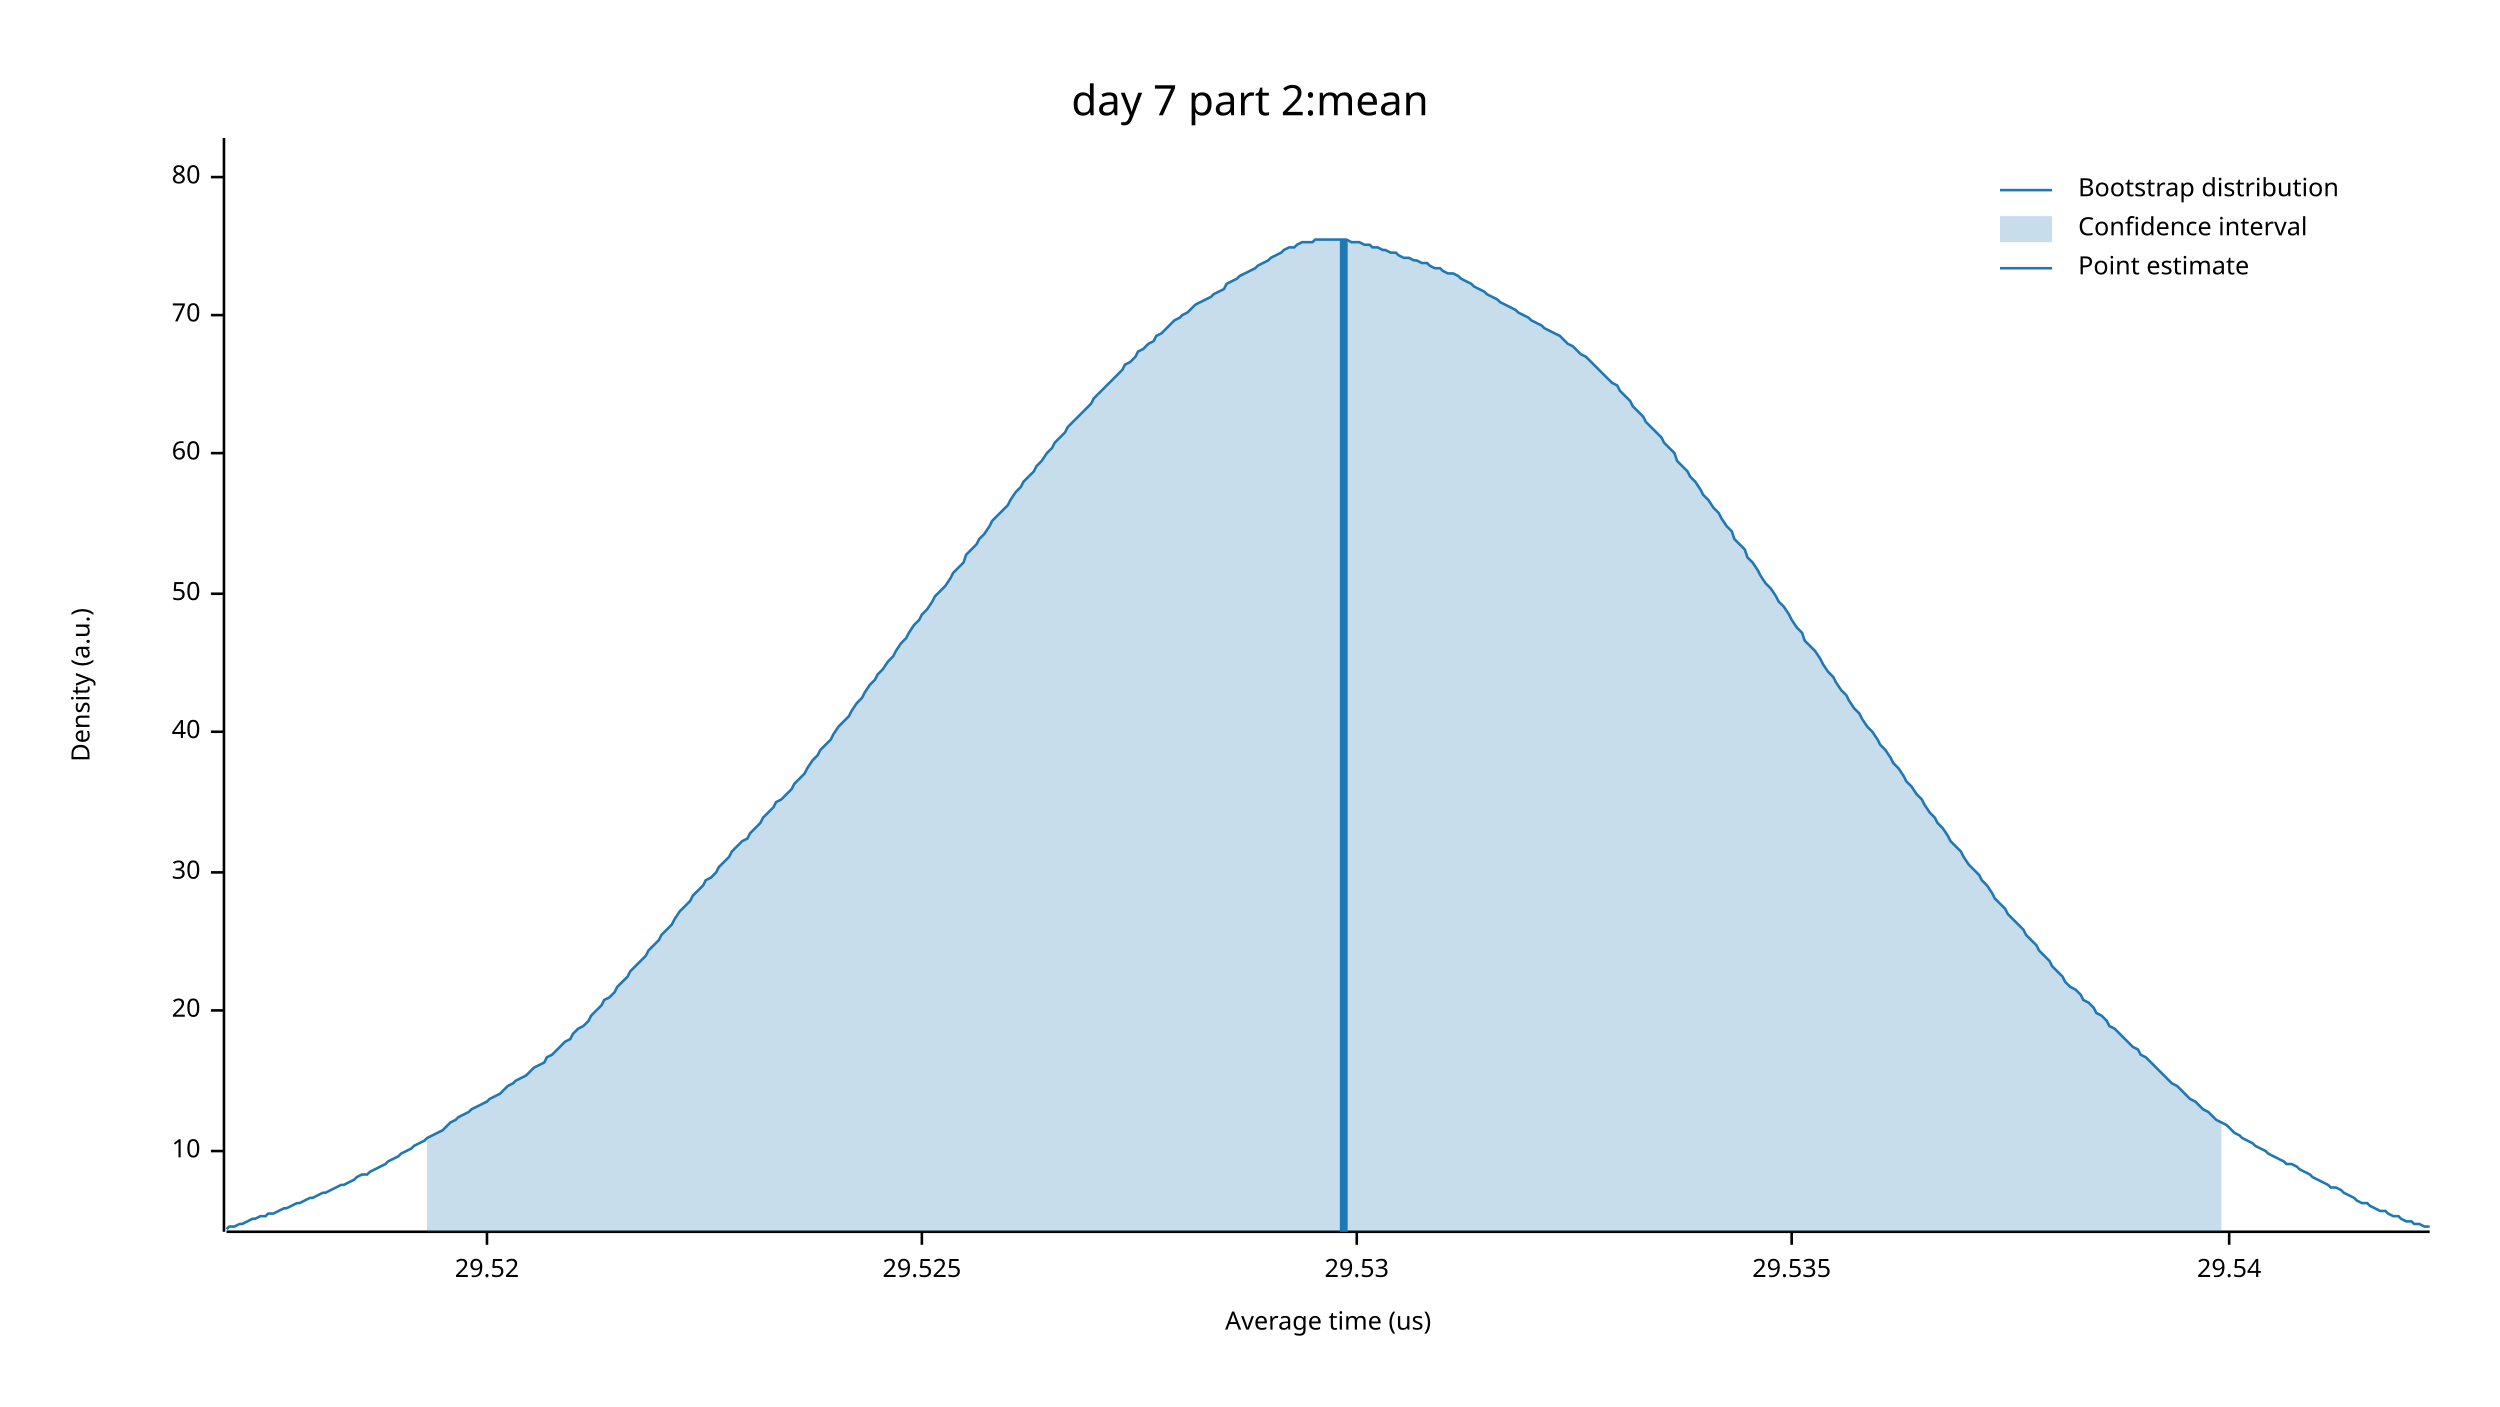
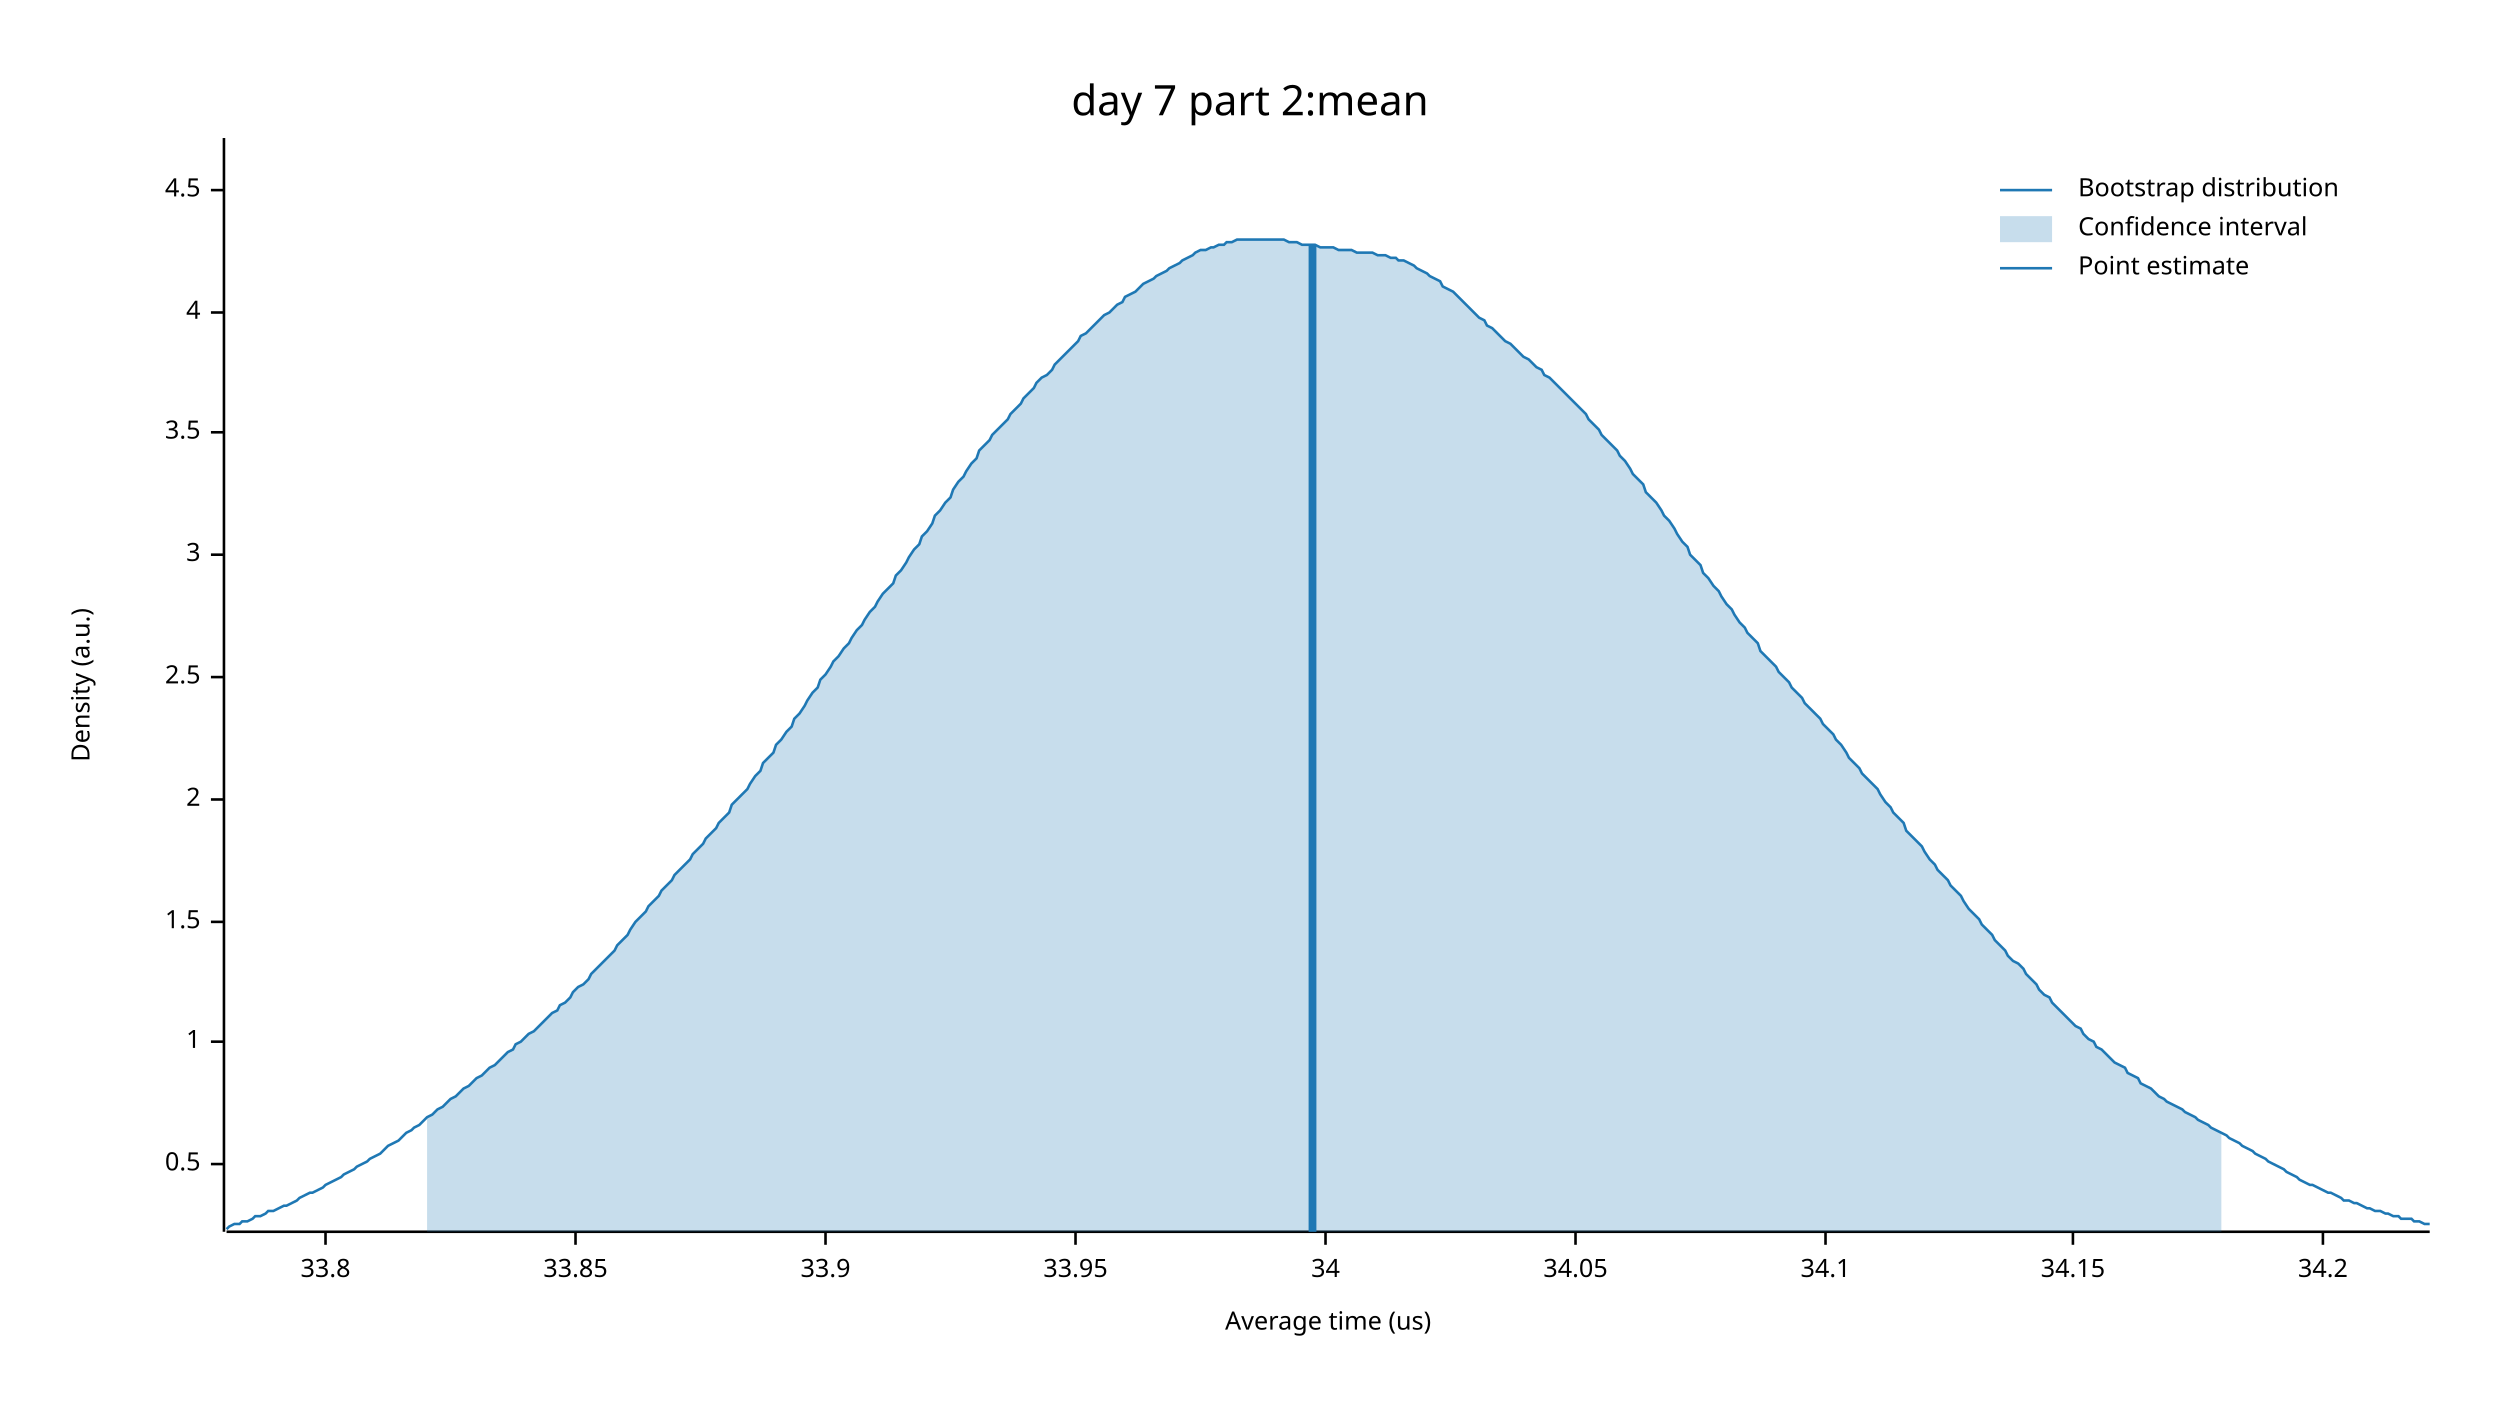
<svg xmlns="http://www.w3.org/2000/svg" width="960" height="540" viewBox="0 0 960 540">
  <text x="480" y="32" dy="0.76em" text-anchor="middle" font-family="sans-serif" font-size="16.129" opacity="1" fill="#000000">
day 7 part 2:mean
</text>
  <text x="27" y="263" dy="0.76em" text-anchor="middle" font-family="sans-serif" font-size="9.677" opacity="1" fill="#000000" transform="rotate(270, 27, 263)">
Density (a.u.)
</text>
  <text x="510" y="513" dy="-0.5ex" text-anchor="middle" font-family="sans-serif" font-size="9.677" opacity="1" fill="#000000">
Average time (us)
</text>
  <polyline fill="none" opacity="1" stroke="#000000" stroke-width="1" points="86,53 86,473 " />
-   <text x="77" y="442" dy="0.5ex" text-anchor="end" font-family="sans-serif" font-size="9.677" opacity="1" fill="#000000">
- 10
+   <text x="77" y="447" dy="0.5ex" text-anchor="end" font-family="sans-serif" font-size="9.677" opacity="1" fill="#000000">
+ 0.5
</text>
-   <polyline fill="none" opacity="1" stroke="#000000" stroke-width="1" points="81,442 86,442 " />
-   <text x="77" y="388" dy="0.5ex" text-anchor="end" font-family="sans-serif" font-size="9.677" opacity="1" fill="#000000">
- 20
+   <polyline fill="none" opacity="1" stroke="#000000" stroke-width="1" points="81,447 86,447 " />
+   <text x="77" y="400" dy="0.5ex" text-anchor="end" font-family="sans-serif" font-size="9.677" opacity="1" fill="#000000">
+ 1
</text>
-   <polyline fill="none" opacity="1" stroke="#000000" stroke-width="1" points="81,388 86,388 " />
-   <text x="77" y="335" dy="0.5ex" text-anchor="end" font-family="sans-serif" font-size="9.677" opacity="1" fill="#000000">
- 30
+   <polyline fill="none" opacity="1" stroke="#000000" stroke-width="1" points="81,400 86,400 " />
+   <text x="77" y="354" dy="0.5ex" text-anchor="end" font-family="sans-serif" font-size="9.677" opacity="1" fill="#000000">
+ 1.5
</text>
-   <polyline fill="none" opacity="1" stroke="#000000" stroke-width="1" points="81,335 86,335 " />
-   <text x="77" y="281" dy="0.5ex" text-anchor="end" font-family="sans-serif" font-size="9.677" opacity="1" fill="#000000">
- 40
+   <polyline fill="none" opacity="1" stroke="#000000" stroke-width="1" points="81,354 86,354 " />
+   <text x="77" y="307" dy="0.5ex" text-anchor="end" font-family="sans-serif" font-size="9.677" opacity="1" fill="#000000">
+ 2
</text>
-   <polyline fill="none" opacity="1" stroke="#000000" stroke-width="1" points="81,281 86,281 " />
-   <text x="77" y="228" dy="0.5ex" text-anchor="end" font-family="sans-serif" font-size="9.677" opacity="1" fill="#000000">
- 50
+   <polyline fill="none" opacity="1" stroke="#000000" stroke-width="1" points="81,307 86,307 " />
+   <text x="77" y="260" dy="0.5ex" text-anchor="end" font-family="sans-serif" font-size="9.677" opacity="1" fill="#000000">
+ 2.5
</text>
-   <polyline fill="none" opacity="1" stroke="#000000" stroke-width="1" points="81,228 86,228 " />
-   <text x="77" y="174" dy="0.5ex" text-anchor="end" font-family="sans-serif" font-size="9.677" opacity="1" fill="#000000">
- 60
+   <polyline fill="none" opacity="1" stroke="#000000" stroke-width="1" points="81,260 86,260 " />
+   <text x="77" y="213" dy="0.5ex" text-anchor="end" font-family="sans-serif" font-size="9.677" opacity="1" fill="#000000">
+ 3
</text>
-   <polyline fill="none" opacity="1" stroke="#000000" stroke-width="1" points="81,174 86,174 " />
-   <text x="77" y="121" dy="0.5ex" text-anchor="end" font-family="sans-serif" font-size="9.677" opacity="1" fill="#000000">
- 70
+   <polyline fill="none" opacity="1" stroke="#000000" stroke-width="1" points="81,213 86,213 " />
+   <text x="77" y="166" dy="0.5ex" text-anchor="end" font-family="sans-serif" font-size="9.677" opacity="1" fill="#000000">
+ 3.5
</text>
-   <polyline fill="none" opacity="1" stroke="#000000" stroke-width="1" points="81,121 86,121 " />
-   <text x="77" y="68" dy="0.5ex" text-anchor="end" font-family="sans-serif" font-size="9.677" opacity="1" fill="#000000">
- 80
+   <polyline fill="none" opacity="1" stroke="#000000" stroke-width="1" points="81,166 86,166 " />
+   <text x="77" y="120" dy="0.5ex" text-anchor="end" font-family="sans-serif" font-size="9.677" opacity="1" fill="#000000">
+ 4
</text>
-   <polyline fill="none" opacity="1" stroke="#000000" stroke-width="1" points="81,68 86,68 " />
+   <polyline fill="none" opacity="1" stroke="#000000" stroke-width="1" points="81,120 86,120 " />
+   <text x="77" y="73" dy="0.5ex" text-anchor="end" font-family="sans-serif" font-size="9.677" opacity="1" fill="#000000">
+ 4.5
+ </text>
+   <polyline fill="none" opacity="1" stroke="#000000" stroke-width="1" points="81,73 86,73 " />
  <polyline fill="none" opacity="1" stroke="#000000" stroke-width="1" points="87,473 933,473 " />
-   <text x="187" y="483" dy="0.76em" text-anchor="middle" font-family="sans-serif" font-size="9.677" opacity="1" fill="#000000">
- 29.52
+   <text x="125" y="483" dy="0.76em" text-anchor="middle" font-family="sans-serif" font-size="9.677" opacity="1" fill="#000000">
+ 33.8
</text>
-   <polyline fill="none" opacity="1" stroke="#000000" stroke-width="1" points="187,473 187,478 " />
-   <text x="354" y="483" dy="0.76em" text-anchor="middle" font-family="sans-serif" font-size="9.677" opacity="1" fill="#000000">
- 29.525
+   <polyline fill="none" opacity="1" stroke="#000000" stroke-width="1" points="125,473 125,478 " />
+   <text x="221" y="483" dy="0.76em" text-anchor="middle" font-family="sans-serif" font-size="9.677" opacity="1" fill="#000000">
+ 33.85
</text>
-   <polyline fill="none" opacity="1" stroke="#000000" stroke-width="1" points="354,473 354,478 " />
-   <text x="521" y="483" dy="0.76em" text-anchor="middle" font-family="sans-serif" font-size="9.677" opacity="1" fill="#000000">
- 29.53
+   <polyline fill="none" opacity="1" stroke="#000000" stroke-width="1" points="221,473 221,478 " />
+   <text x="317" y="483" dy="0.76em" text-anchor="middle" font-family="sans-serif" font-size="9.677" opacity="1" fill="#000000">
+ 33.9
</text>
-   <polyline fill="none" opacity="1" stroke="#000000" stroke-width="1" points="521,473 521,478 " />
-   <text x="688" y="483" dy="0.76em" text-anchor="middle" font-family="sans-serif" font-size="9.677" opacity="1" fill="#000000">
- 29.535
+   <polyline fill="none" opacity="1" stroke="#000000" stroke-width="1" points="317,473 317,478 " />
+   <text x="413" y="483" dy="0.76em" text-anchor="middle" font-family="sans-serif" font-size="9.677" opacity="1" fill="#000000">
+ 33.95
</text>
-   <polyline fill="none" opacity="1" stroke="#000000" stroke-width="1" points="688,473 688,478 " />
-   <text x="856" y="483" dy="0.76em" text-anchor="middle" font-family="sans-serif" font-size="9.677" opacity="1" fill="#000000">
- 29.54
+   <polyline fill="none" opacity="1" stroke="#000000" stroke-width="1" points="413,473 413,478 " />
+   <text x="509" y="483" dy="0.76em" text-anchor="middle" font-family="sans-serif" font-size="9.677" opacity="1" fill="#000000">
+ 34
</text>
-   <polyline fill="none" opacity="1" stroke="#000000" stroke-width="1" points="856,473 856,478 " />
-   <polyline fill="none" opacity="1" stroke="#1F78B4" stroke-width="1" points="87,472 88,471 90,471 92,470 93,470 95,469 97,468 98,468 100,467 102,467 103,466 105,466 107,465 109,464 110,464 112,463 114,462 115,462 117,461 119,460 120,460 122,459 124,458 125,458 127,457 129,456 131,455 132,455 134,454 136,453 137,452 139,451 141,451 142,450 144,449 146,448 148,447 149,446 151,445 153,444 154,443 156,442 158,441 159,440 161,439 163,438 164,437 166,436 168,435 170,434 171,433 173,431 175,430 176,429 178,428 180,427 181,426 183,425 185,424 187,423 188,422 190,421 192,420 193,419 195,417 197,416 198,415 200,414 202,413 203,412 205,410 207,409 209,408 210,406 212,405 214,403 215,402 217,400 219,399 220,397 222,395 224,394 226,392 227,390 229,388 231,386 232,384 234,383 236,381 237,379 239,377 241,375 242,373 244,371 246,369 248,367 249,365 251,363 253,361 254,359 256,357 258,355 259,353 261,350 263,348 265,346 266,344 268,342 270,340 271,338 273,337 275,335 276,333 278,331 280,329 281,327 283,325 285,323 287,322 288,320 290,318 292,316 293,314 295,312 297,310 298,308 300,307 302,305 304,303 305,301 307,299 309,297 310,295 312,292 314,290 315,288 317,286 319,284 320,282 322,279 324,277 326,275 327,273 329,270 331,268 332,266 334,263 336,261 337,259 339,257 341,254 343,252 344,250 346,247 348,245 349,243 351,240 353,238 354,236 356,234 358,231 359,229 361,227 363,225 365,222 366,220 368,218 370,216 371,213 373,211 375,209 376,207 378,205 380,202 381,200 383,198 385,196 387,194 388,192 390,189 392,187 393,185 395,183 397,181 398,179 400,177 402,174 404,172 405,170 407,168 409,166 410,164 412,162 414,160 415,159 417,157 419,155 420,153 422,151 424,149 426,147 427,146 429,144 431,142 432,140 434,139 436,137 437,135 439,134 441,132 443,131 444,129 446,128 448,126 449,125 451,123 453,122 454,121 456,120 458,118 459,117 461,116 463,115 465,114 466,113 468,112 470,111 471,109 473,108 475,107 476,106 478,105 480,104 482,103 483,102 485,101 487,100 488,99 490,98 492,97 493,96 495,95 497,95 498,94 500,93 502,93 504,93 505,92 507,92 509,92 510,92 512,92 514,92 515,92 517,92 519,93 521,93 522,93 524,94 526,94 527,95 529,95 531,96 532,96 534,97 536,97 537,98 539,99 541,99 543,100 544,100 546,101 548,101 549,102 551,103 553,103 554,104 556,105 558,105 560,106 561,107 563,108 565,109 566,110 568,111 570,112 571,113 573,114 575,115 576,116 578,117 580,118 582,119 583,120 585,121 587,122 588,123 590,124 592,125 593,126 595,127 597,128 599,129 600,130 602,132 604,133 605,134 607,136 609,137 610,138 612,140 614,142 615,143 617,145 619,147 621,148 622,150 624,152 626,154 627,156 629,158 631,160 632,162 634,164 636,166 638,168 639,170 641,172 643,174 644,177 646,179 648,181 649,183 651,185 653,188 654,190 656,192 658,195 660,197 661,199 663,202 665,204 666,207 668,209 670,211 671,214 673,216 675,219 676,221 678,224 680,226 682,229 683,231 685,233 687,236 688,238 690,241 692,243 693,246 695,248 697,250 699,253 700,255 702,258 704,260 705,262 707,265 709,267 710,269 712,272 714,274 715,276 717,279 719,281 721,284 722,286 724,288 726,291 727,293 729,295 731,298 732,300 734,302 736,305 738,307 739,309 741,312 743,314 744,316 746,318 748,321 749,323 751,325 753,327 754,329 756,332 758,334 760,336 761,338 763,340 765,343 766,345 768,347 770,349 771,351 773,353 775,355 777,357 778,359 780,361 782,363 783,365 785,367 787,369 788,371 790,373 792,375 793,377 795,379 797,380 799,382 800,384 802,385 804,387 805,389 807,390 809,392 810,394 812,395 814,397 816,399 817,400 819,402 821,403 822,405 824,406 826,408 827,409 829,411 831,413 832,414 834,416 836,417 838,419 839,420 841,422 843,423 844,424 846,426 848,427 849,428 851,430 853,431 855,432 856,433 858,435 860,436 861,437 863,438 865,439 866,440 868,441 870,442 871,443 873,444 875,445 877,446 878,447 880,447 882,448 883,449 885,450 887,451 888,452 890,453 892,454 894,455 895,456 897,456 899,457 900,458 902,459 904,460 905,461 907,462 909,462 910,463 912,464 914,465 916,465 917,466 919,467 921,467 922,468 924,469 926,469 927,470 929,470 931,471 933,471 " />
-   <polygon opacity="0.25" fill="#1F78B4" points="164,437 166,436 168,435 170,434 171,433 173,431 175,430 176,429 178,428 180,427 181,426 183,425 185,424 187,423 188,422 190,421 192,420 193,419 195,417 197,416 198,415 200,414 202,413 203,412 205,410 207,409 209,408 210,406 212,405 214,403 215,402 217,400 219,399 220,397 222,395 224,394 226,392 227,390 229,388 231,386 232,384 234,383 236,381 237,379 239,377 241,375 242,373 244,371 246,369 248,367 249,365 251,363 253,361 254,359 256,357 258,355 259,353 261,350 263,348 265,346 266,344 268,342 270,340 271,338 273,337 275,335 276,333 278,331 280,329 281,327 283,325 285,323 287,322 288,320 290,318 292,316 293,314 295,312 297,310 298,308 300,307 302,305 304,303 305,301 307,299 309,297 310,295 312,292 314,290 315,288 317,286 319,284 320,282 322,279 324,277 326,275 327,273 329,270 331,268 332,266 334,263 336,261 337,259 339,257 341,254 343,252 344,250 346,247 348,245 349,243 351,240 353,238 354,236 356,234 358,231 359,229 361,227 363,225 365,222 366,220 368,218 370,216 371,213 373,211 375,209 376,207 378,205 380,202 381,200 383,198 385,196 387,194 388,192 390,189 392,187 393,185 395,183 397,181 398,179 400,177 402,174 404,172 405,170 407,168 409,166 410,164 412,162 414,160 415,159 417,157 419,155 420,153 422,151 424,149 426,147 427,146 429,144 431,142 432,140 434,139 436,137 437,135 439,134 441,132 443,131 444,129 446,128 448,126 449,125 451,123 453,122 454,121 456,120 458,118 459,117 461,116 463,115 465,114 466,113 468,112 470,111 471,109 473,108 475,107 476,106 478,105 480,104 482,103 483,102 485,101 487,100 488,99 490,98 492,97 493,96 495,95 497,95 498,94 500,93 502,93 504,93 505,92 507,92 509,92 510,92 512,92 514,92 515,92 517,92 519,93 521,93 522,93 524,94 526,94 527,95 529,95 531,96 532,96 534,97 536,97 537,98 539,99 541,99 543,100 544,100 546,101 548,101 549,102 551,103 553,103 554,104 556,105 558,105 560,106 561,107 563,108 565,109 566,110 568,111 570,112 571,113 573,114 575,115 576,116 578,117 580,118 582,119 583,120 585,121 587,122 588,123 590,124 592,125 593,126 595,127 597,128 599,129 600,130 602,132 604,133 605,134 607,136 609,137 610,138 612,140 614,142 615,143 617,145 619,147 621,148 622,150 624,152 626,154 627,156 629,158 631,160 632,162 634,164 636,166 638,168 639,170 641,172 643,174 644,177 646,179 648,181 649,183 651,185 653,188 654,190 656,192 658,195 660,197 661,199 663,202 665,204 666,207 668,209 670,211 671,214 673,216 675,219 676,221 678,224 680,226 682,229 683,231 685,233 687,236 688,238 690,241 692,243 693,246 695,248 697,250 699,253 700,255 702,258 704,260 705,262 707,265 709,267 710,269 712,272 714,274 715,276 717,279 719,281 721,284 722,286 724,288 726,291 727,293 729,295 731,298 732,300 734,302 736,305 738,307 739,309 741,312 743,314 744,316 746,318 748,321 749,323 751,325 753,327 754,329 756,332 758,334 760,336 761,338 763,340 765,343 766,345 768,347 770,349 771,351 773,353 775,355 777,357 778,359 780,361 782,363 783,365 785,367 787,369 788,371 790,373 792,375 793,377 795,379 797,380 799,382 800,384 802,385 804,387 805,389 807,390 809,392 810,394 812,395 814,397 816,399 817,400 819,402 821,403 822,405 824,406 826,408 827,409 829,411 831,413 832,414 834,416 836,417 838,419 839,420 841,422 843,423 844,424 846,426 848,427 849,428 851,430 853,431 853,473 164,473 " />
-   <polyline fill="none" opacity="1" stroke="#1F78B4" stroke-width="3" points="516,473 516,92 " />
+   <polyline fill="none" opacity="1" stroke="#000000" stroke-width="1" points="509,473 509,478 " />
+   <text x="605" y="483" dy="0.76em" text-anchor="middle" font-family="sans-serif" font-size="9.677" opacity="1" fill="#000000">
+ 34.05
+ </text>
+   <polyline fill="none" opacity="1" stroke="#000000" stroke-width="1" points="605,473 605,478 " />
+   <text x="701" y="483" dy="0.76em" text-anchor="middle" font-family="sans-serif" font-size="9.677" opacity="1" fill="#000000">
+ 34.1
+ </text>
+   <polyline fill="none" opacity="1" stroke="#000000" stroke-width="1" points="701,473 701,478 " />
+   <text x="796" y="483" dy="0.76em" text-anchor="middle" font-family="sans-serif" font-size="9.677" opacity="1" fill="#000000">
+ 34.15
+ </text>
+   <polyline fill="none" opacity="1" stroke="#000000" stroke-width="1" points="796,473 796,478 " />
+   <text x="892" y="483" dy="0.76em" text-anchor="middle" font-family="sans-serif" font-size="9.677" opacity="1" fill="#000000">
+ 34.2
+ </text>
+   <polyline fill="none" opacity="1" stroke="#000000" stroke-width="1" points="892,473 892,478 " />
+   <polyline fill="none" opacity="1" stroke="#1F78B4" stroke-width="1" points="87,472 88,471 90,470 92,470 93,469 95,469 97,468 98,467 100,467 102,466 103,465 105,465 107,464 109,463 110,463 112,462 114,461 115,460 117,459 119,458 120,458 122,457 124,456 125,455 127,454 129,453 131,452 132,451 134,450 136,449 137,448 139,447 141,446 142,445 144,444 146,443 148,441 149,440 151,439 153,438 154,437 156,435 158,434 159,433 161,432 163,430 164,429 166,428 168,426 170,425 171,424 173,422 175,421 176,420 178,418 180,417 181,416 183,414 185,413 187,411 188,410 190,409 192,407 193,406 195,404 197,403 198,401 200,400 202,398 203,397 205,396 207,394 209,392 210,391 212,389 214,388 215,386 217,385 219,383 220,381 222,379 224,378 226,376 227,374 229,372 231,370 232,369 234,367 236,365 237,363 239,361 241,359 242,357 244,354 246,352 248,350 249,348 251,346 253,344 254,342 256,340 258,338 259,336 261,334 263,332 265,330 266,328 268,326 270,324 271,322 273,320 275,318 276,316 278,314 280,312 281,309 283,307 285,305 287,303 288,301 290,298 292,296 293,293 295,291 297,289 298,286 300,284 302,281 304,279 305,276 307,274 309,271 310,269 312,266 314,264 315,261 317,259 319,256 320,254 322,252 324,249 326,247 327,245 329,242 331,240 332,238 334,235 336,233 337,231 339,228 341,226 343,224 344,221 346,219 348,216 349,214 351,211 353,209 354,206 356,204 358,201 359,198 361,196 363,193 365,191 366,188 368,185 370,183 371,181 373,178 375,176 376,173 378,171 380,169 381,167 383,165 385,163 387,161 388,159 390,157 392,155 393,153 395,151 397,149 398,147 400,145 402,144 404,142 405,140 407,138 409,136 410,135 412,133 414,131 415,129 417,128 419,126 420,125 422,123 424,121 426,120 427,119 429,117 431,116 432,114 434,113 436,112 437,111 439,109 441,108 443,107 444,106 446,105 448,104 449,103 451,102 453,101 454,100 456,99 458,98 459,97 461,96 463,96 465,95 466,95 468,94 470,94 471,93 473,93 475,92 476,92 478,92 480,92 482,92 483,92 485,92 487,92 488,92 490,92 492,92 493,92 495,93 497,93 498,93 500,94 502,94 504,94 505,94 507,95 509,95 510,95 512,95 514,96 515,96 517,96 519,96 521,97 522,97 524,97 526,97 527,97 529,98 531,98 532,98 534,99 536,99 537,100 539,100 541,101 543,102 544,103 546,104 548,105 549,106 551,107 553,108 554,110 556,111 558,112 560,114 561,115 563,117 565,119 566,120 568,122 570,123 571,125 573,126 575,128 576,129 578,131 580,132 582,134 583,135 585,137 587,138 588,139 590,141 592,142 593,144 595,145 597,147 599,149 600,150 602,152 604,154 605,155 607,157 609,159 610,161 612,163 614,165 615,167 617,169 619,171 621,173 622,175 624,177 626,180 627,182 629,184 631,186 632,189 634,191 636,193 638,196 639,198 641,200 643,203 644,205 646,208 648,210 649,213 651,215 653,217 654,220 656,222 658,225 660,227 661,229 663,232 665,234 666,236 668,239 670,241 671,243 673,245 675,247 676,250 678,252 680,254 682,256 683,258 685,260 687,262 688,264 690,266 692,268 693,270 695,272 697,274 699,276 700,278 702,280 704,282 705,284 707,286 709,289 710,291 712,293 714,295 715,297 717,299 719,301 721,303 722,305 724,308 726,310 727,312 729,314 731,316 732,319 734,321 736,323 738,325 739,327 741,330 743,332 744,334 746,336 748,338 749,340 751,342 753,344 754,346 756,349 758,351 760,353 761,355 763,357 765,359 766,361 768,363 770,365 771,367 773,369 775,370 777,372 778,374 780,376 782,378 783,380 785,382 787,383 788,385 790,387 792,389 793,390 795,392 797,394 799,395 800,397 802,399 804,400 805,402 807,403 809,405 810,406 812,408 814,409 816,410 817,412 819,413 821,414 822,416 824,417 826,418 827,419 829,421 831,422 832,423 834,424 836,425 838,426 839,427 841,428 843,429 844,430 846,431 848,432 849,433 851,434 853,435 855,436 856,437 858,438 860,439 861,440 863,441 865,442 866,443 868,444 870,445 871,446 873,447 875,448 877,449 878,450 880,451 882,452 883,453 885,454 887,455 888,455 890,456 892,457 894,458 895,458 897,459 899,460 900,461 902,461 904,462 905,462 907,463 909,464 910,464 912,465 914,465 916,466 917,466 919,467 921,467 922,468 924,468 926,468 927,469 929,469 931,470 933,470 " />
+   <polygon opacity="0.25" fill="#1F78B4" points="164,429 166,428 168,426 170,425 171,424 173,422 175,421 176,420 178,418 180,417 181,416 183,414 185,413 187,411 188,410 190,409 192,407 193,406 195,404 197,403 198,401 200,400 202,398 203,397 205,396 207,394 209,392 210,391 212,389 214,388 215,386 217,385 219,383 220,381 222,379 224,378 226,376 227,374 229,372 231,370 232,369 234,367 236,365 237,363 239,361 241,359 242,357 244,354 246,352 248,350 249,348 251,346 253,344 254,342 256,340 258,338 259,336 261,334 263,332 265,330 266,328 268,326 270,324 271,322 273,320 275,318 276,316 278,314 280,312 281,309 283,307 285,305 287,303 288,301 290,298 292,296 293,293 295,291 297,289 298,286 300,284 302,281 304,279 305,276 307,274 309,271 310,269 312,266 314,264 315,261 317,259 319,256 320,254 322,252 324,249 326,247 327,245 329,242 331,240 332,238 334,235 336,233 337,231 339,228 341,226 343,224 344,221 346,219 348,216 349,214 351,211 353,209 354,206 356,204 358,201 359,198 361,196 363,193 365,191 366,188 368,185 370,183 371,181 373,178 375,176 376,173 378,171 380,169 381,167 383,165 385,163 387,161 388,159 390,157 392,155 393,153 395,151 397,149 398,147 400,145 402,144 404,142 405,140 407,138 409,136 410,135 412,133 414,131 415,129 417,128 419,126 420,125 422,123 424,121 426,120 427,119 429,117 431,116 432,114 434,113 436,112 437,111 439,109 441,108 443,107 444,106 446,105 448,104 449,103 451,102 453,101 454,100 456,99 458,98 459,97 461,96 463,96 465,95 466,95 468,94 470,94 471,93 473,93 475,92 476,92 478,92 480,92 482,92 483,92 485,92 487,92 488,92 490,92 492,92 493,92 495,93 497,93 498,93 500,94 502,94 504,94 505,94 507,95 509,95 510,95 512,95 514,96 515,96 517,96 519,96 521,97 522,97 524,97 526,97 527,97 529,98 531,98 532,98 534,99 536,99 537,100 539,100 541,101 543,102 544,103 546,104 548,105 549,106 551,107 553,108 554,110 556,111 558,112 560,114 561,115 563,117 565,119 566,120 568,122 570,123 571,125 573,126 575,128 576,129 578,131 580,132 582,134 583,135 585,137 587,138 588,139 590,141 592,142 593,144 595,145 597,147 599,149 600,150 602,152 604,154 605,155 607,157 609,159 610,161 612,163 614,165 615,167 617,169 619,171 621,173 622,175 624,177 626,180 627,182 629,184 631,186 632,189 634,191 636,193 638,196 639,198 641,200 643,203 644,205 646,208 648,210 649,213 651,215 653,217 654,220 656,222 658,225 660,227 661,229 663,232 665,234 666,236 668,239 670,241 671,243 673,245 675,247 676,250 678,252 680,254 682,256 683,258 685,260 687,262 688,264 690,266 692,268 693,270 695,272 697,274 699,276 700,278 702,280 704,282 705,284 707,286 709,289 710,291 712,293 714,295 715,297 717,299 719,301 721,303 722,305 724,308 726,310 727,312 729,314 731,316 732,319 734,321 736,323 738,325 739,327 741,330 743,332 744,334 746,336 748,338 749,340 751,342 753,344 754,346 756,349 758,351 760,353 761,355 763,357 765,359 766,361 768,363 770,365 771,367 773,369 775,370 777,372 778,374 780,376 782,378 783,380 785,382 787,383 788,385 790,387 792,389 793,390 795,392 797,394 799,395 800,397 802,399 804,400 805,402 807,403 809,405 810,406 812,408 814,409 816,410 817,412 819,413 821,414 822,416 824,417 826,418 827,419 829,421 831,422 832,423 834,424 836,425 838,426 839,427 841,428 843,429 844,430 846,431 848,432 849,433 851,434 853,435 853,473 164,473 " />
+   <polyline fill="none" opacity="1" stroke="#1F78B4" stroke-width="3" points="504,473 504,94 " />
  <text x="798" y="68" dy="0.76em" text-anchor="start" font-family="sans-serif" font-size="9.677" opacity="1" fill="#000000">
Bootstrap distribution
</text>
  <text x="798" y="83" dy="0.76em" text-anchor="start" font-family="sans-serif" font-size="9.677" opacity="1" fill="#000000">
Confidence interval
</text>
  <text x="798" y="98" dy="0.76em" text-anchor="start" font-family="sans-serif" font-size="9.677" opacity="1" fill="#000000">
Point estimate
</text>
  <polyline fill="none" opacity="1" stroke="#1F78B4" stroke-width="1" points="768,73 788,73 " />
  <rect x="768" y="83" width="20" height="10" opacity="0.25" fill="#1F78B4" stroke="none" />
  <polyline fill="none" opacity="1" stroke="#1F78B4" stroke-width="1" points="768,103 788,103 " />
</svg>
